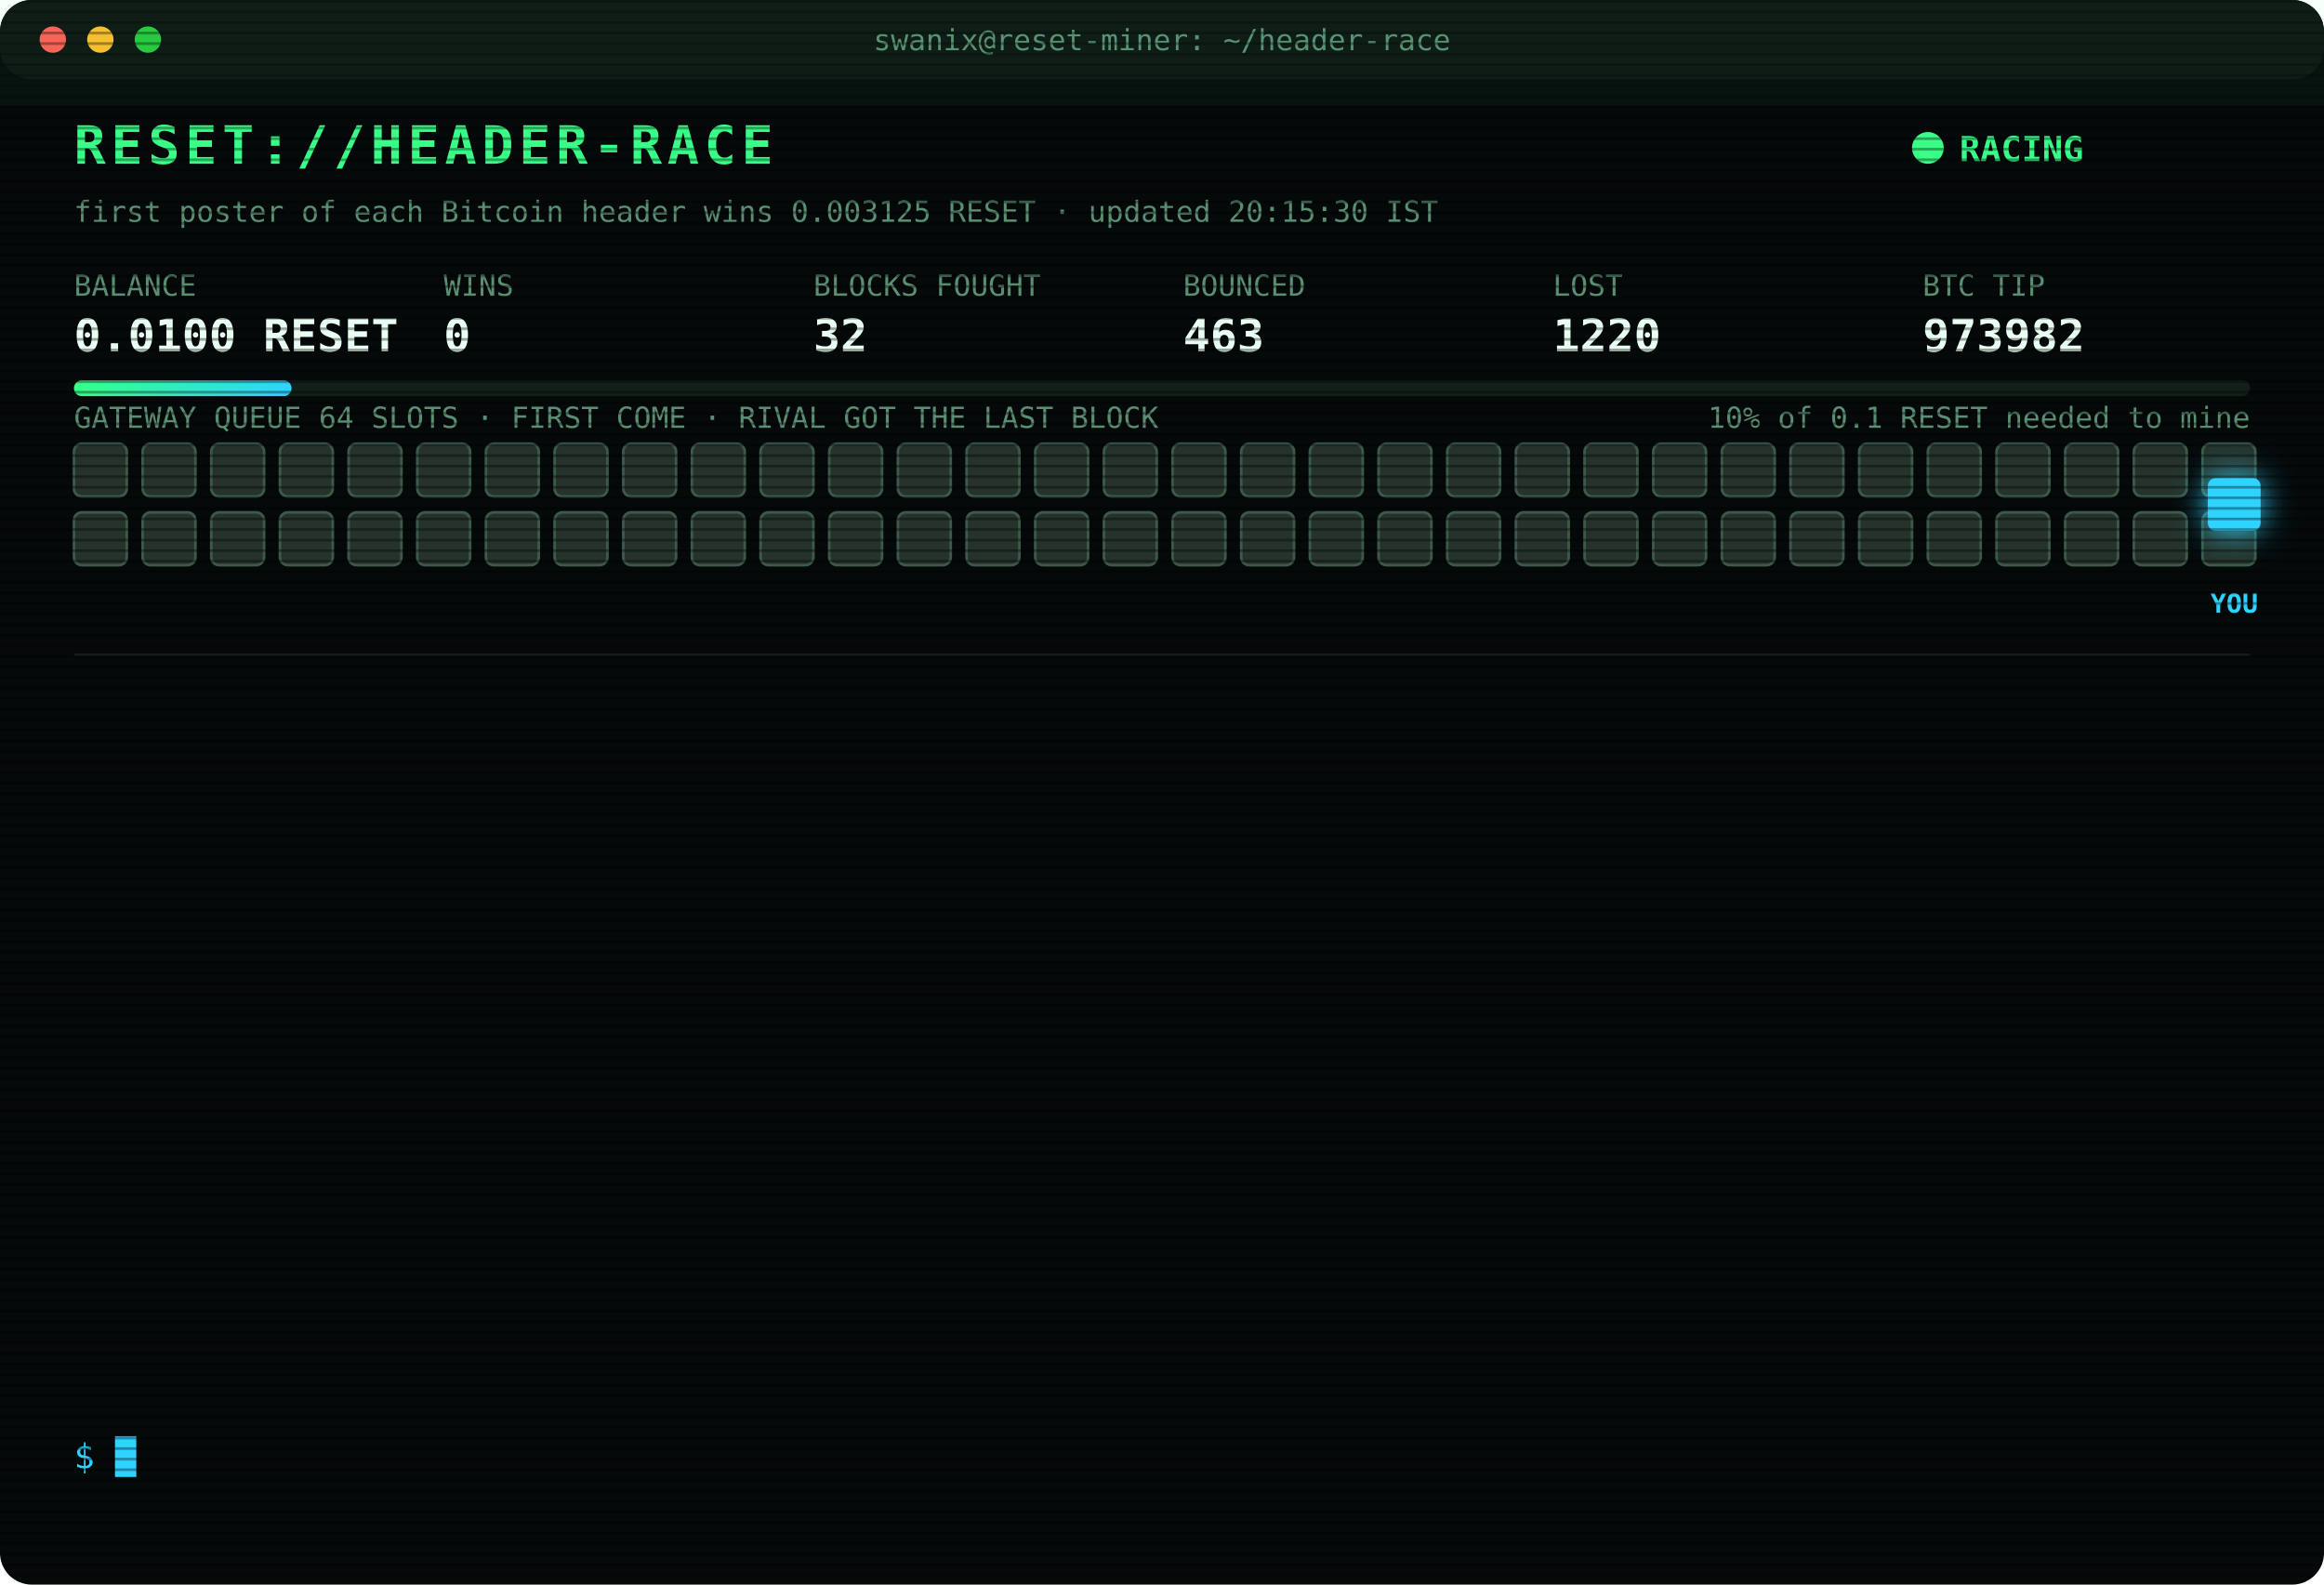
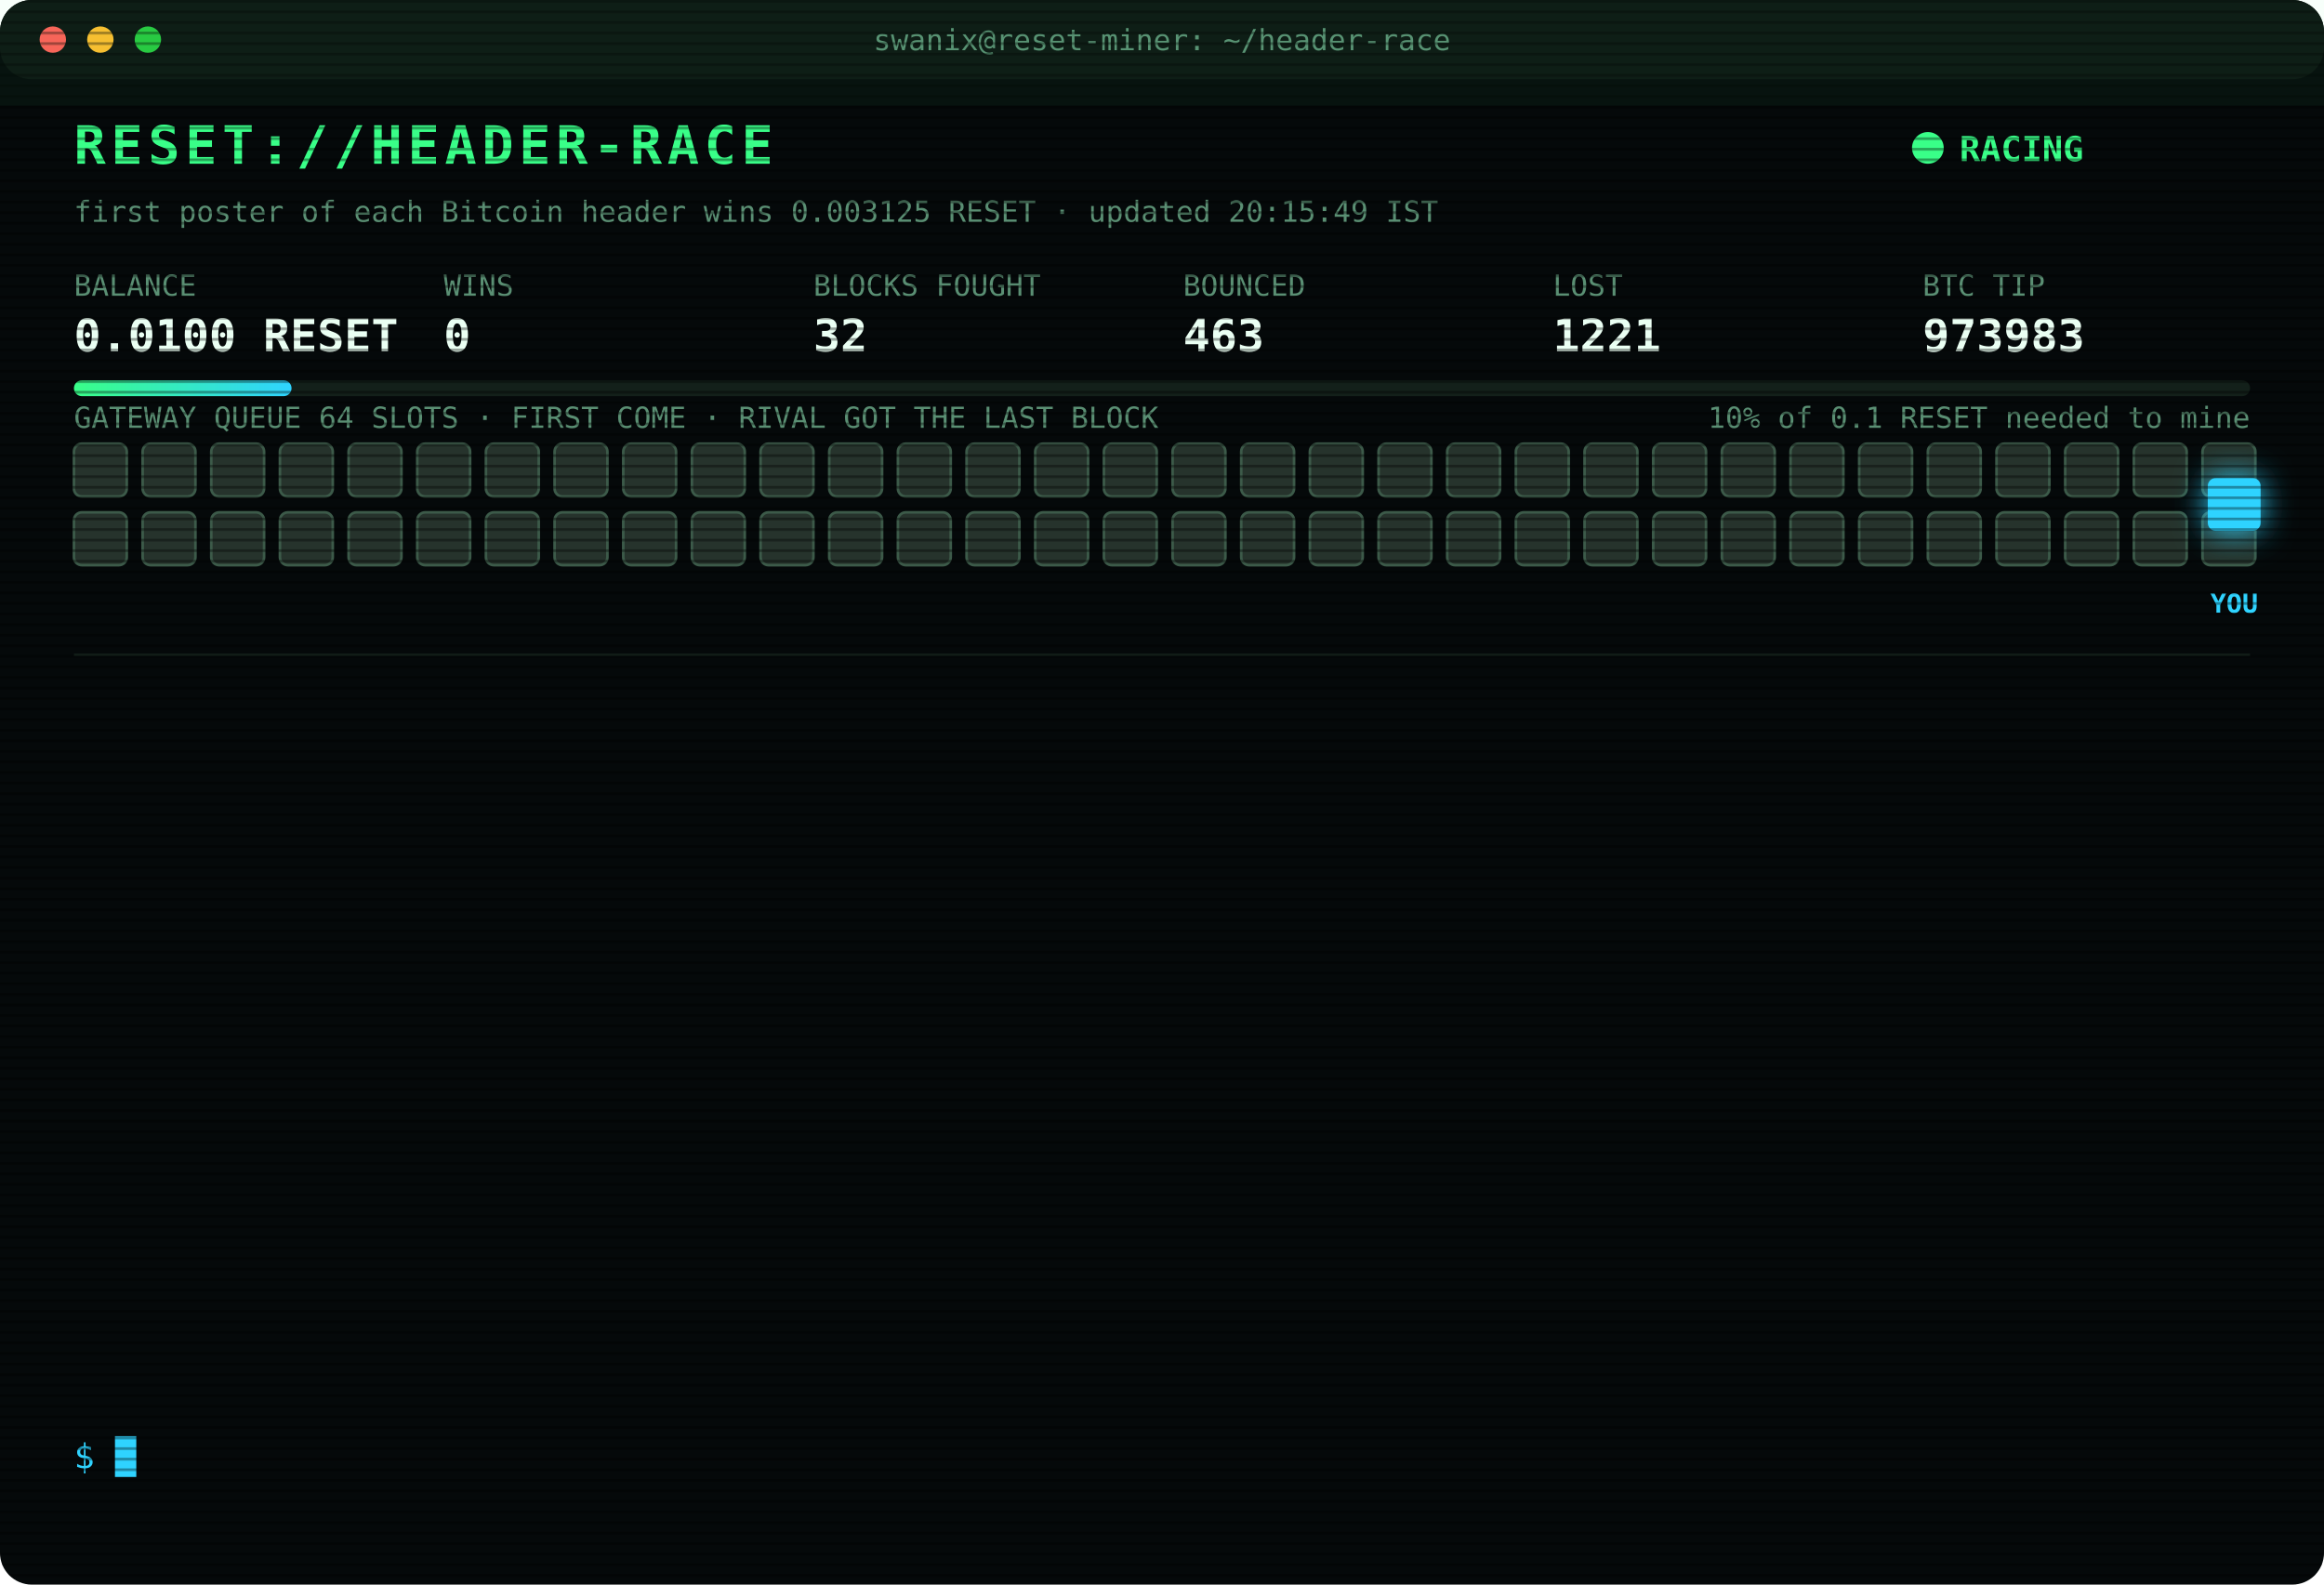
<svg xmlns="http://www.w3.org/2000/svg" width="880" height="600" viewBox="0 0 880 600" font-family="ui-monospace,SFMono-Regular,Menlo,Consolas,monospace">
  <style>
text{font-size:13px;fill:#7CFFB2}
.title{font-size:20px;font-weight:700;fill:#39FF88;letter-spacing:2px;animation:glitch 3s infinite steps(1)}
.sub{fill:#2fd3ff}.k{fill:#5a8f73;font-size:11px}.v{font-size:17px;font-weight:700;fill:#eafff3}
.ts{fill:#3f6b56}.boot{fill:#2fd3ff}.dim{fill:#5a8f73}.bad{fill:#ff4d6d}.warn{fill:#ffd23f}.mag{fill:#ff5cf0}.win{fill:#39FF88;font-weight:700}
.tag{font-size:10px;fill:#2fd3ff;font-weight:700}
.rival{fill:#26332c;stroke:#3c5a49;animation:jam 1.2s infinite alternate}
.idle{fill:#141c18;stroke:#22302a;animation:breathe 4s infinite}
.me{fill:#2fd3ff;filter:drop-shadow(0 0 6px #2fd3ff)}
.hover{animation:nudge 1.1s infinite ease-in-out}.bounce{animation:kick 1.4s infinite}
.ln{opacity:0;animation:in .4s forwards}
.cur{animation:blink 1s infinite steps(1)}
.scan{animation:scan 6s infinite linear}
.led{animation:blink 1.4s infinite}
@keyframes in{from{opacity:0;transform:translateX(-6px)}to{opacity:1;transform:none}}
@keyframes blink{50%{opacity:0}}
@keyframes jam{to{fill:#33463b}}
@keyframes breathe{50%{opacity:.4}}
@keyframes nudge{50%{transform:translateX(-10px)}}
@keyframes kick{0%,100%{transform:none}30%{transform:translateX(-14px)}55%{transform:translateX(10px) translateY(-6px)}}
@keyframes glitch{0%,92%{transform:none}93%{transform:translateX(2px);fill:#ff4d6d}95%{transform:translateX(-2px);fill:#2fd3ff}97%{transform:none}}
@keyframes scan{from{transform:translateY(-40px)}to{transform:translateY(600px)}}
</style>
  <defs>
    <pattern id="sl" width="4" height="4" patternUnits="userSpaceOnUse">
      <rect width="4" height="1" fill="#000" opacity=".35" />
    </pattern>
    <linearGradient id="bar">
      <stop offset="0" stop-color="#39FF88" />
      <stop offset="1" stop-color="#2fd3ff" />
    </linearGradient>
  </defs>
  <rect width="880" height="600" rx="12" fill="#05090a" />
  <rect width="880" height="30" rx="12" fill="#0d1512" />
  <circle cx="20" cy="15" r="5" fill="#ff5f57" />
  <circle cx="38" cy="15" r="5" fill="#febc2e" />
  <circle cx="56" cy="15" r="5" fill="#28c840" />
  <text x="440" y="19" text-anchor="middle" class="k">swanix@reset-miner: ~/header-race</text>
  <text x="28" y="62" class="title">RESET://HEADER-RACE</text>
  <circle class="led" cx="730" cy="56" r="6" fill="#39FF88" />
  <text x="742" y="61" class="win">RACING</text>
-   <text x="28" y="84" class="k">first poster of each Bitcoin header wins 0.003125 RESET · updated 20:15:30 IST</text>
+   <text x="28" y="84" class="k">first poster of each Bitcoin header wins 0.003125 RESET · updated 20:15:49 IST</text>
  <text x="28" y="112" class="k">BALANCE</text>
  <text x="28" y="133" class="v">0.0100 RESET</text>
  <text x="168" y="112" class="k">WINS</text>
  <text x="168" y="133" class="v">0</text>
  <text x="308" y="112" class="k">BLOCKS FOUGHT</text>
  <text x="308" y="133" class="v">32</text>
  <text x="448" y="112" class="k">BOUNCED</text>
  <text x="448" y="133" class="v">463</text>
  <text x="588" y="112" class="k">LOST</text>
-   <text x="588" y="133" class="v">1220</text>
+   <text x="588" y="133" class="v">1221</text>
  <text x="728" y="112" class="k">BTC TIP</text>
-   <text x="728" y="133" class="v">973982</text>
+   <text x="728" y="133" class="v">973983</text>
  <rect x="28" y="144" width="824" height="6" rx="3" fill="#13201a" />
  <rect x="28" y="144" width="82.4" height="6" rx="3" fill="url(#bar)" />
  <text x="852" y="162" text-anchor="end" class="k">10% of 0.1 RESET needed to mine</text>
  <text x="28" y="162" class="k">GATEWAY QUEUE 64 SLOTS · FIRST COME · RIVAL GOT THE LAST BLOCK</text>
  <rect class="rival" x="28" y="168" width="20" height="20" rx="3" style="animation-delay:0.00s" />
  <rect class="rival" x="54" y="168" width="20" height="20" rx="3" style="animation-delay:0.05s" />
  <rect class="rival" x="80" y="168" width="20" height="20" rx="3" style="animation-delay:0.10s" />
  <rect class="rival" x="106" y="168" width="20" height="20" rx="3" style="animation-delay:0.15s" />
  <rect class="rival" x="132" y="168" width="20" height="20" rx="3" style="animation-delay:0.20s" />
  <rect class="rival" x="158" y="168" width="20" height="20" rx="3" style="animation-delay:0.25s" />
  <rect class="rival" x="184" y="168" width="20" height="20" rx="3" style="animation-delay:0.30s" />
  <rect class="rival" x="210" y="168" width="20" height="20" rx="3" style="animation-delay:0.35s" />
  <rect class="rival" x="236" y="168" width="20" height="20" rx="3" style="animation-delay:0.40s" />
  <rect class="rival" x="262" y="168" width="20" height="20" rx="3" style="animation-delay:0.45s" />
  <rect class="rival" x="288" y="168" width="20" height="20" rx="3" style="animation-delay:0.50s" />
  <rect class="rival" x="314" y="168" width="20" height="20" rx="3" style="animation-delay:0.55s" />
  <rect class="rival" x="340" y="168" width="20" height="20" rx="3" style="animation-delay:0.60s" />
  <rect class="rival" x="366" y="168" width="20" height="20" rx="3" style="animation-delay:0.65s" />
  <rect class="rival" x="392" y="168" width="20" height="20" rx="3" style="animation-delay:0.70s" />
  <rect class="rival" x="418" y="168" width="20" height="20" rx="3" style="animation-delay:0.75s" />
  <rect class="rival" x="444" y="168" width="20" height="20" rx="3" style="animation-delay:0.80s" />
  <rect class="rival" x="470" y="168" width="20" height="20" rx="3" style="animation-delay:0.85s" />
  <rect class="rival" x="496" y="168" width="20" height="20" rx="3" style="animation-delay:0.90s" />
  <rect class="rival" x="522" y="168" width="20" height="20" rx="3" style="animation-delay:0.95s" />
  <rect class="rival" x="548" y="168" width="20" height="20" rx="3" style="animation-delay:1.00s" />
  <rect class="rival" x="574" y="168" width="20" height="20" rx="3" style="animation-delay:1.05s" />
  <rect class="rival" x="600" y="168" width="20" height="20" rx="3" style="animation-delay:1.10s" />
  <rect class="rival" x="626" y="168" width="20" height="20" rx="3" style="animation-delay:1.15s" />
  <rect class="rival" x="652" y="168" width="20" height="20" rx="3" style="animation-delay:1.20s" />
  <rect class="rival" x="678" y="168" width="20" height="20" rx="3" style="animation-delay:1.25s" />
  <rect class="rival" x="704" y="168" width="20" height="20" rx="3" style="animation-delay:1.30s" />
  <rect class="rival" x="730" y="168" width="20" height="20" rx="3" style="animation-delay:1.35s" />
  <rect class="rival" x="756" y="168" width="20" height="20" rx="3" style="animation-delay:1.40s" />
  <rect class="rival" x="782" y="168" width="20" height="20" rx="3" style="animation-delay:1.45s" />
  <rect class="rival" x="808" y="168" width="20" height="20" rx="3" style="animation-delay:1.50s" />
  <rect class="rival" x="834" y="168" width="20" height="20" rx="3" style="animation-delay:1.55s" />
  <rect class="rival" x="28" y="194" width="20" height="20" rx="3" style="animation-delay:1.60s" />
  <rect class="rival" x="54" y="194" width="20" height="20" rx="3" style="animation-delay:1.65s" />
  <rect class="rival" x="80" y="194" width="20" height="20" rx="3" style="animation-delay:1.70s" />
  <rect class="rival" x="106" y="194" width="20" height="20" rx="3" style="animation-delay:1.75s" />
  <rect class="rival" x="132" y="194" width="20" height="20" rx="3" style="animation-delay:1.80s" />
  <rect class="rival" x="158" y="194" width="20" height="20" rx="3" style="animation-delay:1.85s" />
  <rect class="rival" x="184" y="194" width="20" height="20" rx="3" style="animation-delay:1.90s" />
  <rect class="rival" x="210" y="194" width="20" height="20" rx="3" style="animation-delay:1.95s" />
  <rect class="rival" x="236" y="194" width="20" height="20" rx="3" style="animation-delay:2.00s" />
  <rect class="rival" x="262" y="194" width="20" height="20" rx="3" style="animation-delay:2.05s" />
  <rect class="rival" x="288" y="194" width="20" height="20" rx="3" style="animation-delay:2.10s" />
  <rect class="rival" x="314" y="194" width="20" height="20" rx="3" style="animation-delay:2.15s" />
  <rect class="rival" x="340" y="194" width="20" height="20" rx="3" style="animation-delay:2.20s" />
  <rect class="rival" x="366" y="194" width="20" height="20" rx="3" style="animation-delay:2.25s" />
  <rect class="rival" x="392" y="194" width="20" height="20" rx="3" style="animation-delay:2.30s" />
  <rect class="rival" x="418" y="194" width="20" height="20" rx="3" style="animation-delay:2.35s" />
  <rect class="rival" x="444" y="194" width="20" height="20" rx="3" style="animation-delay:2.40s" />
  <rect class="rival" x="470" y="194" width="20" height="20" rx="3" style="animation-delay:2.45s" />
  <rect class="rival" x="496" y="194" width="20" height="20" rx="3" style="animation-delay:2.50s" />
  <rect class="rival" x="522" y="194" width="20" height="20" rx="3" style="animation-delay:2.55s" />
  <rect class="rival" x="548" y="194" width="20" height="20" rx="3" style="animation-delay:2.60s" />
  <rect class="rival" x="574" y="194" width="20" height="20" rx="3" style="animation-delay:2.65s" />
  <rect class="rival" x="600" y="194" width="20" height="20" rx="3" style="animation-delay:2.70s" />
  <rect class="rival" x="626" y="194" width="20" height="20" rx="3" style="animation-delay:2.75s" />
  <rect class="rival" x="652" y="194" width="20" height="20" rx="3" style="animation-delay:2.80s" />
  <rect class="rival" x="678" y="194" width="20" height="20" rx="3" style="animation-delay:2.85s" />
  <rect class="rival" x="704" y="194" width="20" height="20" rx="3" style="animation-delay:2.90s" />
  <rect class="rival" x="730" y="194" width="20" height="20" rx="3" style="animation-delay:2.95s" />
  <rect class="rival" x="756" y="194" width="20" height="20" rx="3" style="animation-delay:3.00s" />
  <rect class="rival" x="782" y="194" width="20" height="20" rx="3" style="animation-delay:3.05s" />
  <rect class="rival" x="808" y="194" width="20" height="20" rx="3" style="animation-delay:3.10s" />
  <rect class="rival" x="834" y="194" width="20" height="20" rx="3" style="animation-delay:3.15s" />
  <g class="hover">
    <rect class="me" x="836" y="181" width="20" height="20" rx="3" />
    <text class="tag" x="846" y="232" text-anchor="middle">YOU</text>
  </g>
  <line x1="28" x2="852" y1="248" y2="248" stroke="#13201a" />
  <g class="ln" style="animation-delay:0.40s">
-     <text x="28" y="270" class="ts">17:14:58</text>
-     <text x="104" y="270" class="bad">[LOST] #973970 taken by a rival miner</text>
+     <text x="28" y="270" class="ts">17:16:25</text>
+     <text x="104" y="270" class="bad">[LOST] #973971 taken by a rival miner</text>
  </g>
  <g class="ln" style="animation-delay:0.65s">
-     <text x="28" y="292" class="ts">17:16:25</text>
-     <text x="104" y="292" class="bad">[LOST] #973971 taken by a rival miner</text>
+     <text x="28" y="292" class="ts">17:21:15</text>
+     <text x="104" y="292" class="bad">[LOST] #973972 taken by a rival miner</text>
  </g>
  <g class="ln" style="animation-delay:0.90s">
-     <text x="28" y="314" class="ts">17:21:15</text>
-     <text x="104" y="314" class="bad">[LOST] #973972 taken by a rival miner</text>
+     <text x="28" y="314" class="ts">17:37:09</text>
+     <text x="104" y="314" class="bad">[LOST] #973973 taken by a rival miner</text>
  </g>
  <g class="ln" style="animation-delay:1.15s">
-     <text x="28" y="336" class="ts">17:37:09</text>
-     <text x="104" y="336" class="bad">[LOST] #973973 taken by a rival miner</text>
+     <text x="28" y="336" class="ts">17:37:42</text>
+     <text x="104" y="336" class="bad">[LOST] #973974 taken by a rival miner</text>
  </g>
  <g class="ln" style="animation-delay:1.40s">
-     <text x="28" y="358" class="ts">17:37:42</text>
-     <text x="104" y="358" class="bad">[LOST] #973974 taken by a rival miner</text>
+     <text x="28" y="358" class="ts">17:42:46</text>
+     <text x="104" y="358" class="bad">[LOST] #973975 taken by a rival miner</text>
  </g>
  <g class="ln" style="animation-delay:1.65s">
-     <text x="28" y="380" class="ts">17:42:46</text>
-     <text x="104" y="380" class="bad">[LOST] #973975 taken by a rival miner</text>
+     <text x="28" y="380" class="ts">17:47:51</text>
+     <text x="104" y="380" class="bad">[LOST] #973976 taken by a rival miner</text>
  </g>
  <g class="ln" style="animation-delay:1.90s">
-     <text x="28" y="402" class="ts">17:47:51</text>
-     <text x="104" y="402" class="bad">[LOST] #973976 taken by a rival miner</text>
+     <text x="28" y="402" class="ts">18:29:18</text>
+     <text x="104" y="402" class="bad">[LOST] #973977 taken by a rival miner</text>
  </g>
  <g class="ln" style="animation-delay:2.15s">
-     <text x="28" y="424" class="ts">18:29:18</text>
-     <text x="104" y="424" class="bad">[LOST] #973977 taken by a rival miner</text>
+     <text x="28" y="424" class="ts">19:13:17</text>
+     <text x="104" y="424" class="bad">[LOST] #973978 taken by a rival miner</text>
  </g>
  <g class="ln" style="animation-delay:2.40s">
-     <text x="28" y="446" class="ts">19:13:17</text>
-     <text x="104" y="446" class="bad">[LOST] #973978 taken by a rival miner</text>
+     <text x="28" y="446" class="ts">19:17:42</text>
+     <text x="104" y="446" class="bad">[LOST] #973979 taken by a rival miner</text>
  </g>
  <g class="ln" style="animation-delay:2.65s">
-     <text x="28" y="468" class="ts">19:17:42</text>
-     <text x="104" y="468" class="bad">[LOST] #973979 taken by a rival miner</text>
+     <text x="28" y="468" class="ts">19:27:07</text>
+     <text x="104" y="468" class="bad">[LOST] #973980 taken by a rival miner</text>
  </g>
  <g class="ln" style="animation-delay:2.90s">
-     <text x="28" y="490" class="ts">19:27:07</text>
-     <text x="104" y="490" class="bad">[LOST] #973980 taken by a rival miner</text>
+     <text x="28" y="490" class="ts">19:40:11</text>
+     <text x="104" y="490" class="bad">[LOST] #973981 taken by a rival miner</text>
  </g>
  <g class="ln" style="animation-delay:3.15s">
-     <text x="28" y="512" class="ts">19:40:11</text>
-     <text x="104" y="512" class="bad">[LOST] #973981 taken by a rival miner</text>
+     <text x="28" y="512" class="ts">19:56:02</text>
+     <text x="104" y="512" class="bad">[LOST] #973982 taken by a rival miner</text>
  </g>
  <g class="ln" style="animation-delay:3.40s">
-     <text x="28" y="534" class="ts">19:56:02</text>
-     <text x="104" y="534" class="bad">[LOST] #973982 taken by a rival miner</text>
+     <text x="28" y="534" class="ts">20:15:49</text>
+     <text x="104" y="534" class="bad">[LOST] #973983 taken by a rival miner</text>
  </g>
  <text x="28" y="556" class="sub">$ <tspan class="cur">█</tspan>
  </text>
  <rect width="880" height="600" rx="12" fill="url(#sl)" pointer-events="none" />
  <rect class="scan" width="880" height="40" fill="#39FF88" opacity=".04" />
</svg>
